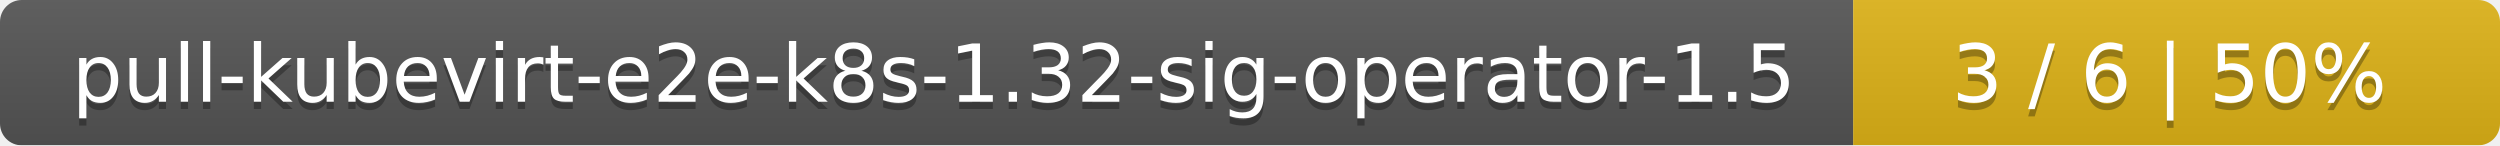
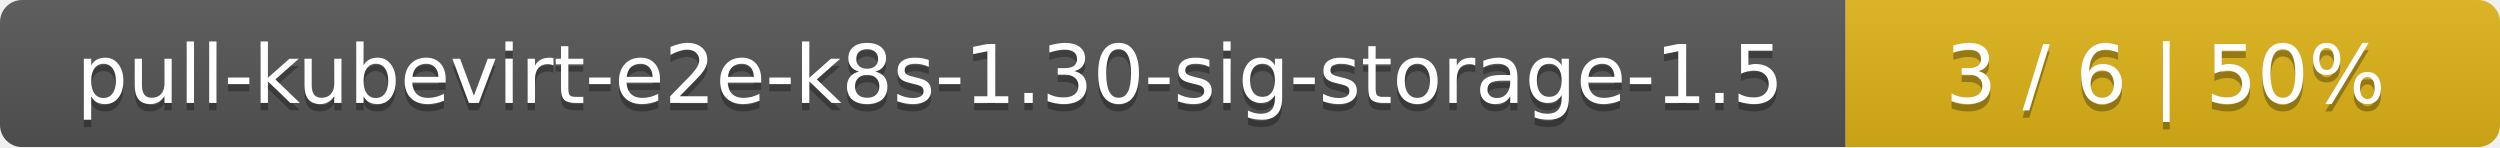
- <svg xmlns="http://www.w3.org/2000/svg" width="344" height="20">
+ <svg xmlns="http://www.w3.org/2000/svg" width="340" height="20">
  <linearGradient id="smooth" x2="0" y2="100%">
    <stop offset="0" stop-color="#bbb" stop-opacity=".1" />
    <stop offset="1" stop-opacity=".1" />
  </linearGradient>
  <mask id="round">
-     <rect width="344" height="20" rx="3" fill="#fff" />
+     <rect width="340" height="20" rx="3" fill="#fff" />
  </mask>
  <g mask="url(#round)">
-     <rect width="255" height="20" fill="#555" />
-     <rect x="255" width="89" height="20" fill="#dfb317" />
-     <rect width="344" height="20" fill="url(#smooth)" />
+     <rect width="251" height="20" fill="#555" />
+     <rect x="251" width="89" height="20" fill="#dfb317" />
+     <rect width="340" height="20" fill="url(#smooth)" />
  </g>
  <g fill="#fff" text-anchor="middle" font-family="DejaVu Sans,Verdana,Geneva,sans-serif" font-size="11">
-     <text x="128.5" y="15" fill="#010101" fill-opacity=".3">pull-kubevirt-e2e-k8s-1.32-sig-operator-1.5</text>
-     <text x="128.5" y="14">pull-kubevirt-e2e-k8s-1.32-sig-operator-1.5</text>
-     <text x="298.5" y="15" fill="#010101" fill-opacity=".3">3 / 6    |    50%</text>
-     <text x="298.5" y="14">3 / 6    |    50%</text>
+     <text x="126.5" y="15" fill="#010101" fill-opacity=".3">pull-kubevirt-e2e-k8s-1.30-sig-storage-1.5</text>
+     <text x="126.5" y="14">pull-kubevirt-e2e-k8s-1.30-sig-storage-1.5</text>
+     <text x="294.5" y="15" fill="#010101" fill-opacity=".3">3 / 6    |    50%</text>
+     <text x="294.5" y="14">3 / 6    |    50%</text>
  </g>
</svg>
